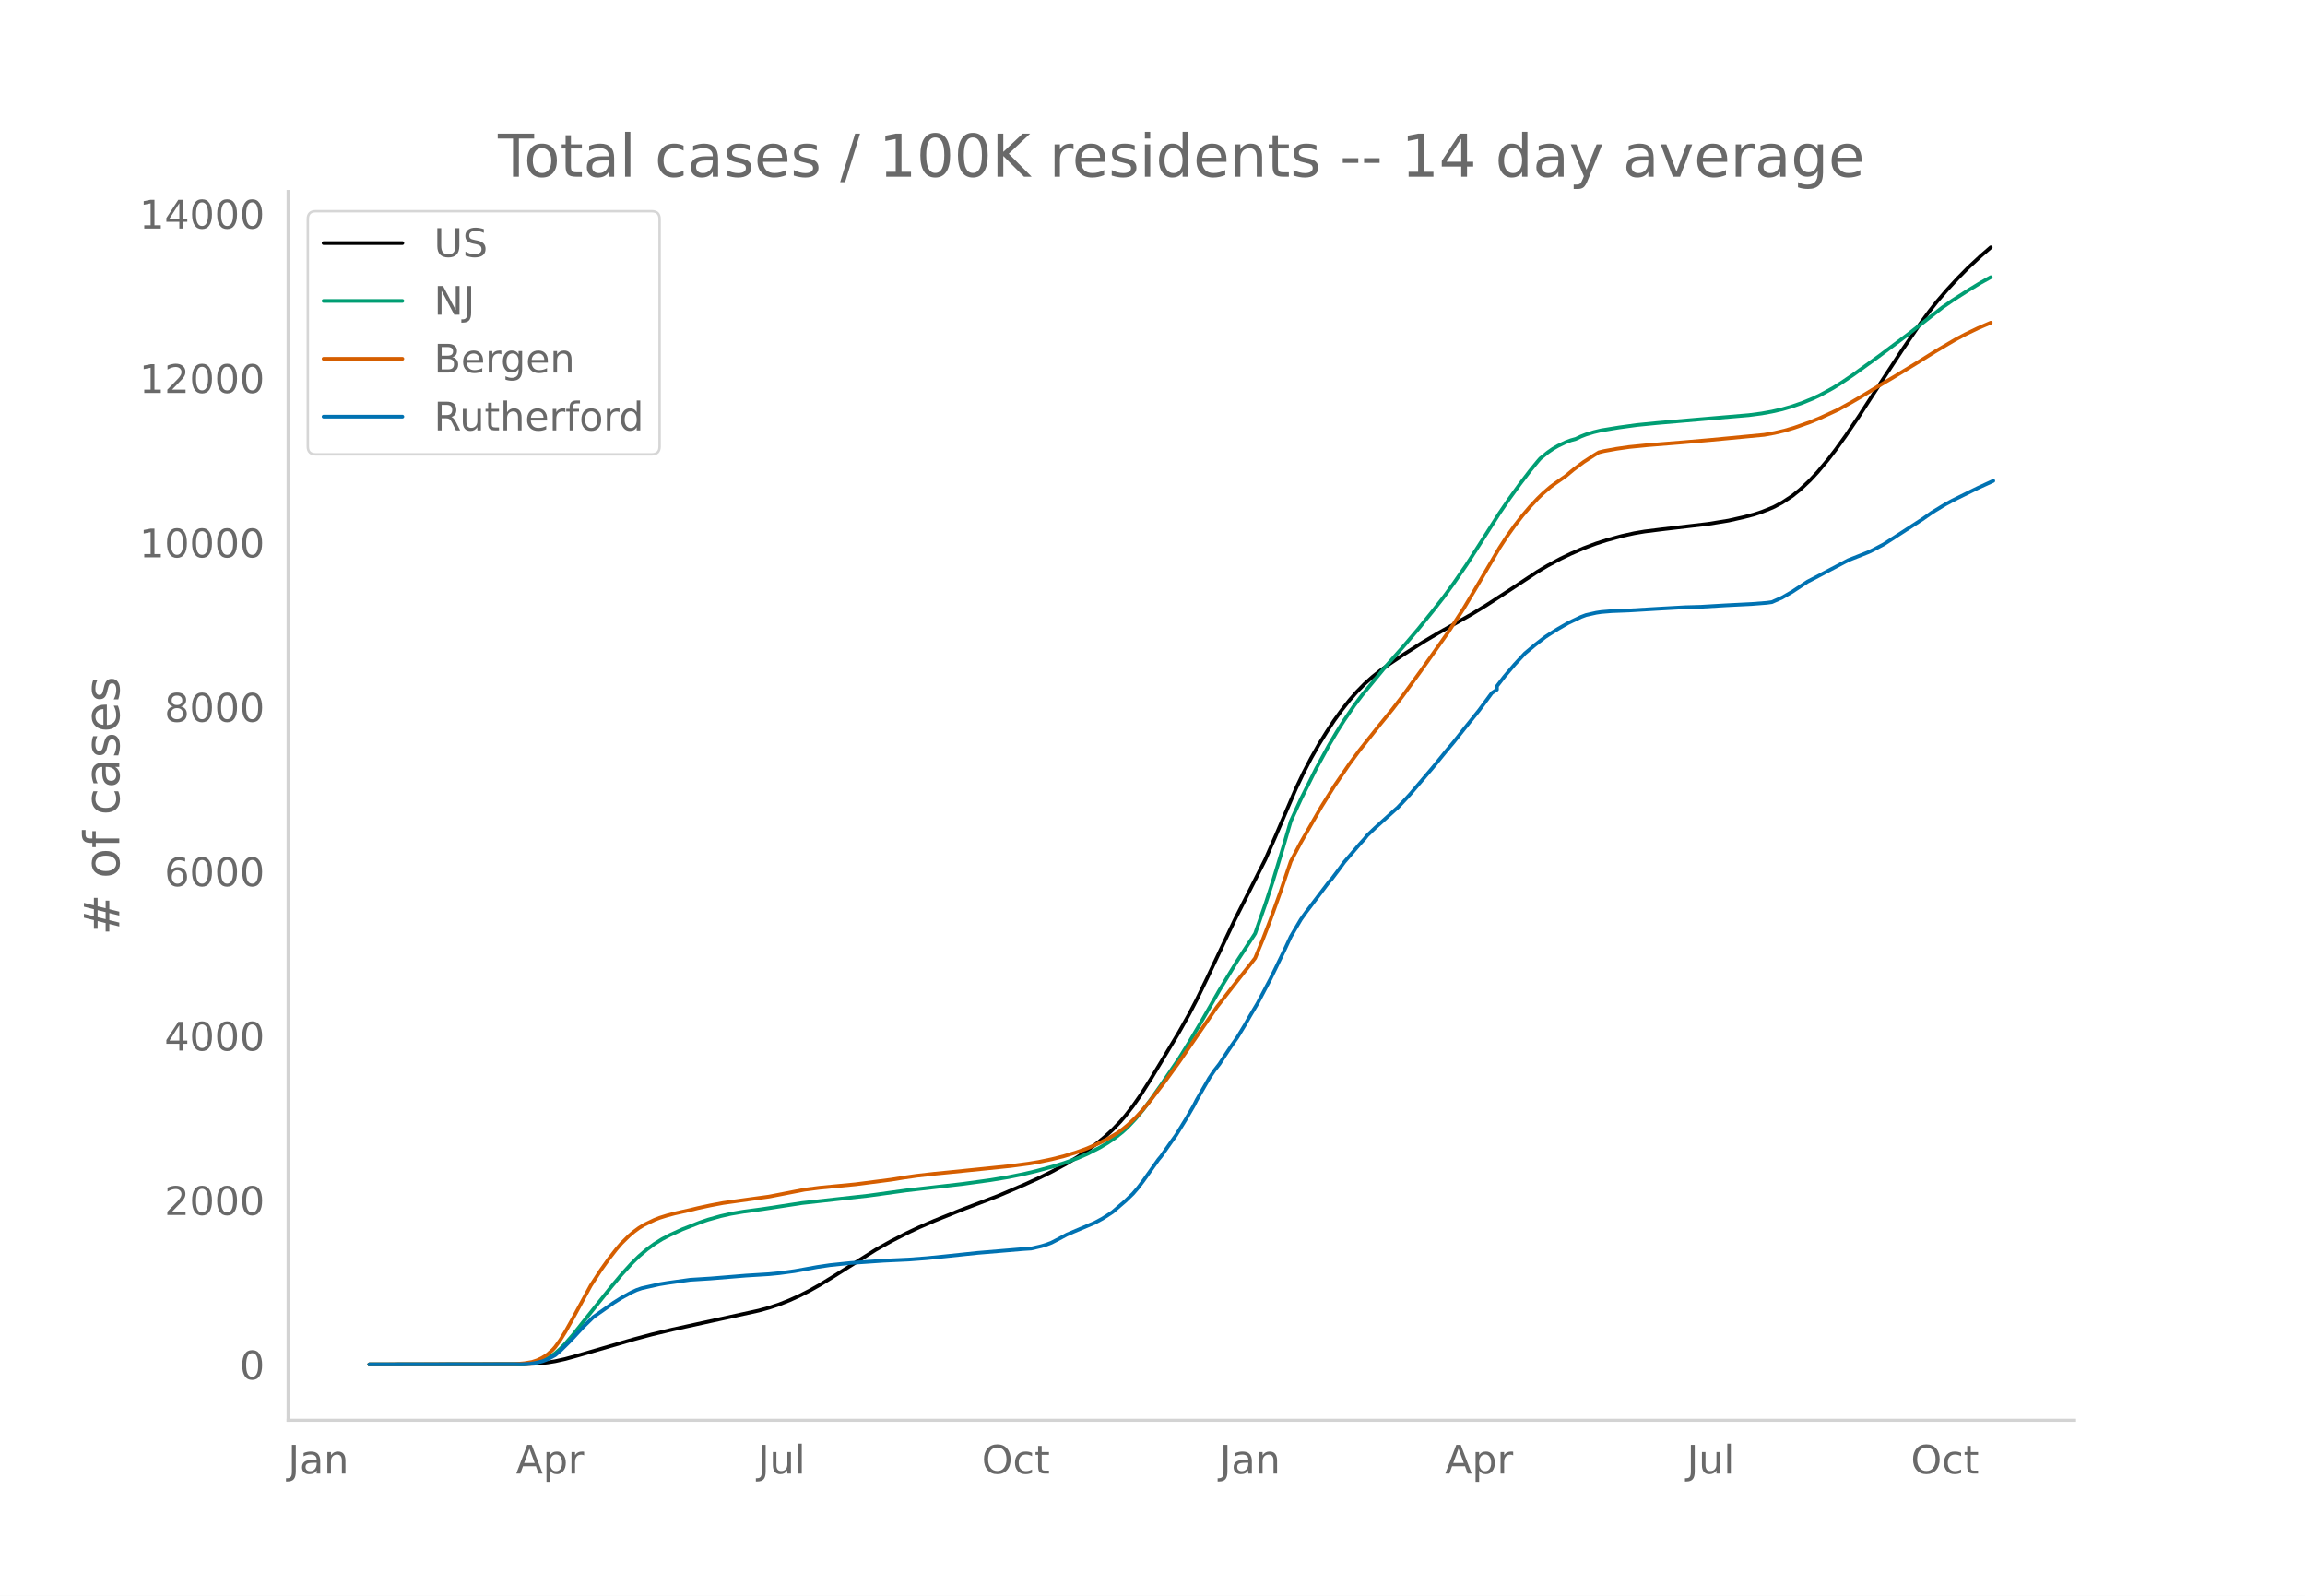
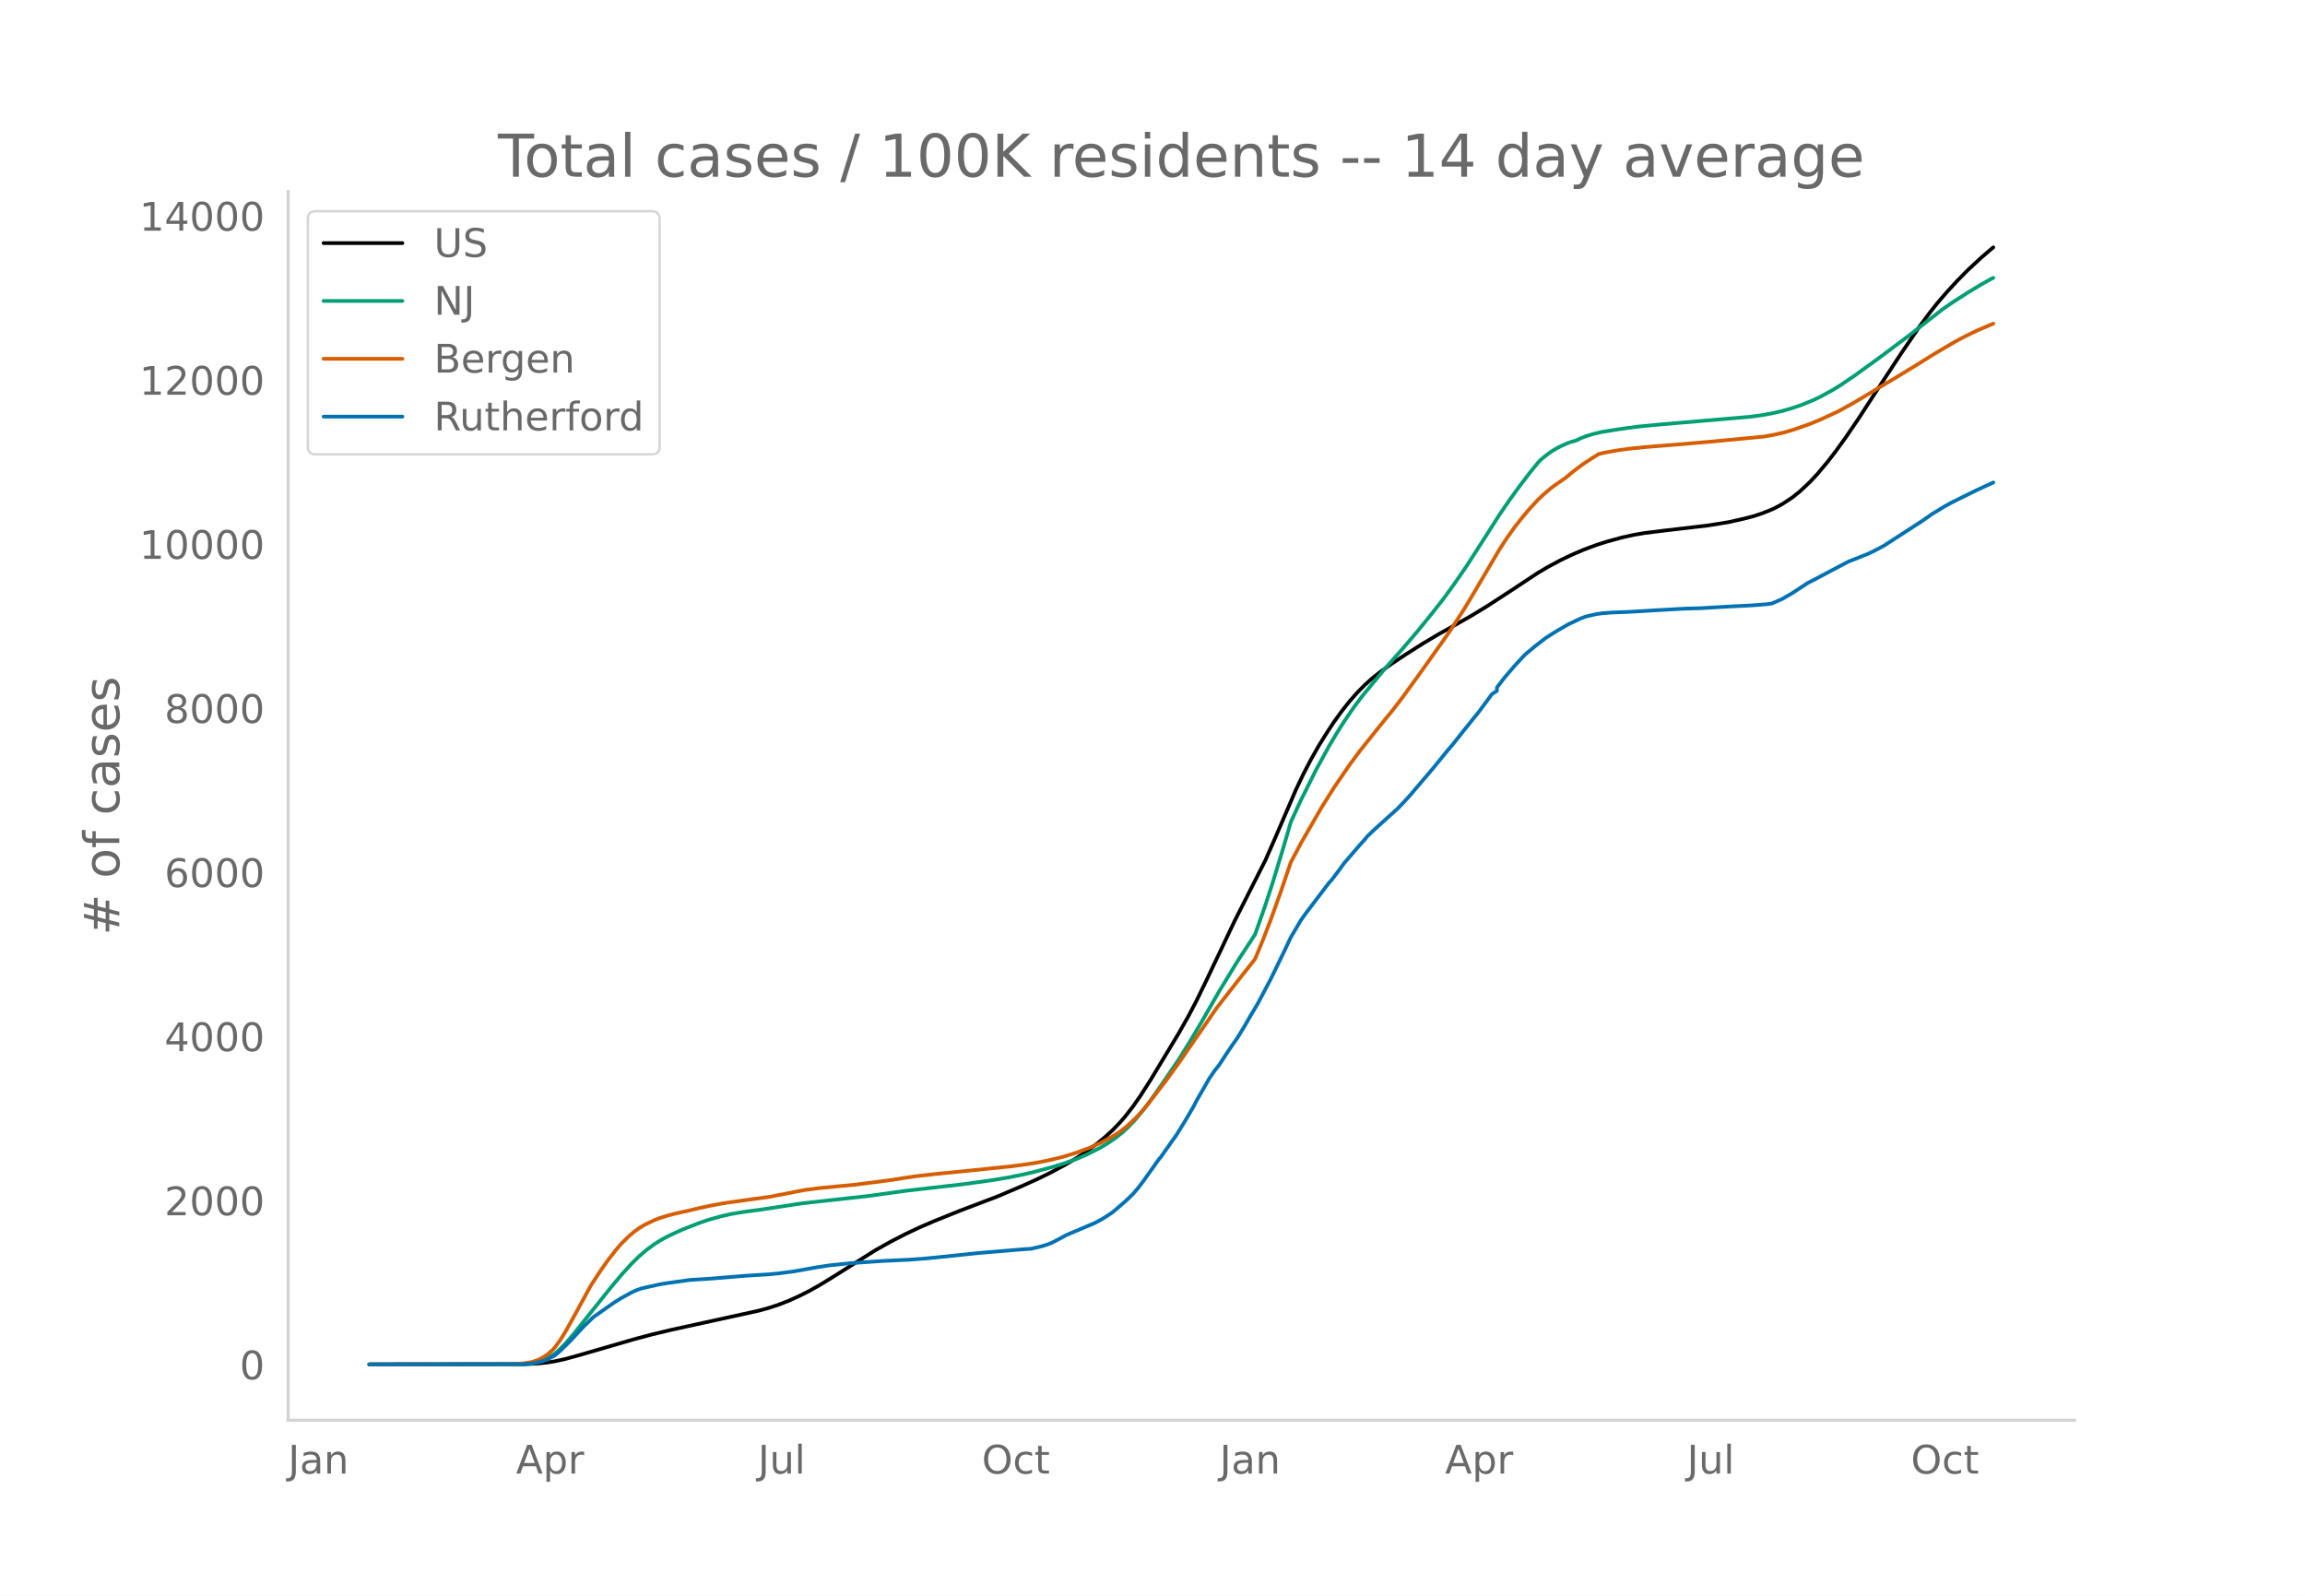
<svg xmlns="http://www.w3.org/2000/svg" xmlns:xlink="http://www.w3.org/1999/xlink" height="864" viewBox="0 0 936 648" width="1248">
  <defs>
    <style>*{stroke-linecap:butt;stroke-linejoin:round}</style>
  </defs>
  <g id="figure_1">
    <path d="M0 648h936V0H0z" style="fill:#fff" id="patch_1" />
    <g id="axes_1">
      <path d="M117 576.72h725.4V77.76H117z" style="fill:none" id="patch_2" />
-       <path clip-path="url(#pe24a92db11)" d="m149.973 554.04 63.051-.087 5.168-.253 4.135-.437 3.1-.508 4.135-.918 5.168-1.426 22.74-6.602 7.235-1.938 8.27-1.976 13.437-2.947 21.706-4.76 4.134-1.145 4.135-1.364 4.134-1.64 4.135-1.872 4.134-2.105 4.135-2.33 5.168-3.168 17.572-11.096 6.201-3.457 6.202-3.191 5.168-2.442 6.202-2.674 10.336-4.174 15.505-5.908 10.336-4.414 6.202-2.823 5.168-2.55 6.202-3.37 4.134-2.488 4.135-2.75 4.134-3.066 3.101-2.559 3.101-2.861 3.1-3.22 2.068-2.403 3.101-3.998 3.101-4.44 4.134-6.492 11.37-18.878 4.135-7.35 3.1-5.942 4.135-8.516 11.37-23.978 12.404-24.507 4.134-9.436 8.27-19.268 3.1-6.53 3.101-5.957 3.1-5.466 3.102-5.001 3.1-4.72 3.102-4.296 3.1-3.935 3.101-3.542 3.101-3.162 3.101-2.776 3.101-2.476 4.134-3.003 6.202-4.123 7.236-4.607 6.201-3.689 7.236-4.06 6.202-3.523 6.201-3.784 9.303-6.051 11.37-7.53 4.134-2.452 5.169-2.772 4.134-1.991 5.168-2.238 5.168-1.93 4.135-1.333 6.202-1.704 5.168-1.141 4.134-.7 7.236-.902 18.605-2.184 8.269-1.344 6.202-1.4 4.134-1.074 3.101-1.032 3.101-1.216 2.067-.9 3.101-1.667 4.135-2.707 3.1-2.494 4.135-3.882 3.101-3.339 4.134-4.951 3.101-4.035 4.135-5.737 5.168-7.597 5.168-7.97 5.168-7.93 7.236-11.018 7.235-10.604 4.135-5.603 3.1-3.932 4.135-4.796 4.134-4.476 4.135-4.204 5.168-4.805 4.135-3.582h0" style="fill:none;stroke:#000;stroke-linecap:round;stroke-width:1.5" id="line2d_1" />
-       <path clip-path="url(#pe24a92db11)" d="m149.973 554.04 60.984-.076 3.1-.163 3.102-.4 2.067-.531 2.067-.799 2.067-1.08 2.068-1.446 2.067-1.836 2.067-2.12 3.101-3.569 4.134-5.196 11.37-14.233 4.135-4.941 4.134-4.558 3.101-3.052 3.101-2.643 3.101-2.286 3.1-1.934 3.102-1.63 5.168-2.364 7.235-2.83 3.101-1.061 5.168-1.454 4.135-.943 5.168-.881 7.235-.97 3.101-.458 13.437-2.072 26.875-2.983 15.504-2.149 10.336-1.185 12.404-1.424 11.37-1.563 7.235-1.203 6.202-1.252 5.168-1.227 7.236-1.976 4.134-1.298 5.168-1.86 4.135-1.782 5.168-2.629 3.1-1.848 3.102-2.104 3.1-2.471 2.068-1.899 3.1-3.298 3.102-3.727 3.1-4.13 4.135-5.89 7.235-10.63 4.135-6.636 5.168-8.712 7.235-12.613 7.236-11.88 7.235-11.078 4.135-11.805 3.1-9.528 4.135-13.64 3.101-10.631 4.135-9.007 6.201-12.418 5.168-9.452 3.101-5.244 3.101-4.902 4.135-6.054 3.1-4.113 9.303-11.293 7.236-8.17 6.201-7.279 6.202-7.686 4.135-5.293 4.134-5.673 5.168-7.496 5.168-8.043 8.27-12.984 4.134-6.047 4.134-5.712 4.135-5.427 3.1-3.792 1.035-1.192 3.1-2.514 2.068-1.434 2.067-1.188 3.1-1.483 2.068-.775 2.067-.573 2.068-.987 2.067-.808 3.1-.941 3.102-.74 7.235-1.174 7.235-.992 8.27-.82 24.806-2.127 12.404-1.059 5.168-.68 4.135-.752 4.134-.936 4.135-1.19 4.134-1.443 4.135-1.69 3.1-1.465 5.169-2.836 3.1-1.922 5.169-3.495 10.336-7.48 12.404-9.303 13.437-10.537 4.134-2.868 6.202-3.979 5.168-3.153 4.135-2.303h0" style="fill:none;stroke:#009e73;stroke-linecap:round;stroke-width:1.5" id="line2d_2" />
-       <path clip-path="url(#pe24a92db11)" d="m149.973 554.04 58.917-.104 4.134-.37 3.1-.538 2.068-.686 2.067-1.009 2.068-1.342 2.067-1.832 1.034-1.157 2.067-2.846 2.067-3.347 3.101-5.528L239.898 522l4.135-6.35 3.1-4.336 3.102-3.982 2.067-2.41 3.1-3.064 2.068-1.744 2.067-1.519 2.068-1.254 4.134-1.994 2.067-.812 3.101-.975 3.101-.828 6.202-1.382 3.1-.761 5.169-1.123 5.168-.973 10.336-1.453 8.27-1.132 7.235-1.407 7.235-1.414 6.202-.792 7.235-.695 7.236-.694 14.47-1.87 5.169-.837 5.168-.744 7.235-.83 5.168-.507 15.505-1.574 10.336-1.069 7.235-.956 4.135-.689 5.168-1.073 5.168-1.3 5.168-1.609 4.135-1.517 4.134-1.795 4.135-2.055 4.134-2.478 2.068-1.497 2.067-1.703 3.1-2.913 2.068-2.214 3.1-3.654 7.236-9.455 5.168-7.138 15.505-22.549 10.336-13.263 3.101-3.889 2.067-2.672 3.101-7.527 3.101-8.031 4.134-11.492 4.135-12.197 4.135-7.803 8.269-14.38 5.168-8.267 6.201-9.078 4.135-5.608 8.269-10.4 5.168-6.334 4.135-5.392 7.235-9.987 11.37-16.043 6.202-9.56 4.134-6.896 10.336-17.598 3.101-4.748 3.101-4.329 3.101-3.988 3.101-3.646 3.1-3.327 2.068-2.008 3.101-2.68 2.067-1.525 4.135-2.879 3.1-2.587 4.135-3.106 4.135-2.68 2.067-1.268 2.067-.514 5.168-.932 5.168-.738 7.236-.722 14.47-1.167 11.37-.98 21.707-2.072 4.134-.75 4.135-.964 4.134-1.232 6.202-2.202 4.135-1.708 7.235-3.353 5.168-2.841 4.135-2.407 8.269-5.015 5.168-3.061 9.302-5.677 7.236-4.521 8.269-4.875 4.134-2.204 5.169-2.489 5.168-2.234h0" style="fill:none;stroke:#d55e00;stroke-linecap:round;stroke-width:1.5" id="line2d_3" />
-       <path clip-path="url(#pe24a92db11)" d="m149.973 554.04 62.017-.078 3.101-.156 2.068-.313 3.1-.73 2.068-.781 3.1-1.68 2.068-1.772 4.134-4.09 5.168-5.576 4.135-4.038 8.269-5.836 3.1-1.941 4.135-2.267 2.068-.95 2.067-.717 7.235-1.629 3.101-.508 9.303-1.302 8.269-.521 14.47-1.186 9.303-.573 4.135-.404 6.202-.834 9.302-1.667 5.168-.769 8.27-.86 13.437-.924 10.336-.482 7.235-.547 7.236-.73 13.437-1.42 18.605-1.563 3.101-.195 4.134-.964 2.068-.626 2.067-.794 3.1-1.603 3.102-1.68 11.37-4.82 3.1-1.667 2.068-1.316 2.067-1.38 5.168-4.443 3.101-2.983 2.067-2.41 2.068-2.723 6.201-8.74 1.034-1.238 4.134-5.875 2.068-2.892 4.134-6.709 3.101-5.367 1.034-2.058 5.168-8.988 2.067-3.036 2.067-2.657 3.101-4.768 2.068-3.061 2.067-2.944 3.1-5.094 2.068-3.634 3.1-5.198 5.169-9.796 4.134-8.493 2.068-4.299 2.067-4.429 4.135-7.008 2.067-2.892 9.302-12.271 1.034-1.108 3.1-4.103 2.068-2.84 6.202-7.23 2.067-2.266 1.034-1.316 3.1-2.97 8.27-7.478 1.033-.911 3.101-3.283 2.068-2.28 9.302-10.942 5.168-6.37 3.101-3.687 4.135-5.224 6.201-7.724 5.169-7.009 2.067-1.38v-1.394l3.1-4.013 4.135-4.859 4.135-4.442 4.134-3.465 4.135-3.204 2.067-1.355 3.1-1.928 4.135-2.384 5.169-2.449 2.067-.782 4.134-.925 2.068-.312 4.134-.339 7.235-.286 11.37-.678 11.37-.638 6.202-.17 10.336-.612 3.101-.156 7.236-.365 6.201-.482 2.068-.286 4.134-1.824 4.135-2.384 6.201-4.09 3.101-1.603 5.168-2.748 8.27-4.377 4.134-1.629 4.135-1.654 2.067-1.003 4.134-2.189 15.505-10.056 4.134-2.892 5.168-3.153 3.101-1.68 7.236-3.582 3.1-1.524 6.202-2.853h0" style="fill:none;stroke:#0072b2;stroke-linecap:round;stroke-width:1.5" id="line2d_4" />
+       <path clip-path="url(#pa0924ac78f)" d="m149.973 554.04 63.051-.087 5.168-.252 4.135-.437 3.1-.507 4.135-.916 5.168-1.423 22.74-6.59 7.235-1.935 8.27-1.971 13.437-2.942 21.706-4.752 4.134-1.143 4.135-1.361 4.134-1.638 4.135-1.868 4.134-2.1 4.135-2.327 5.168-3.162 17.572-11.074 6.201-3.452 6.202-3.185 5.168-2.437 6.202-2.67 10.336-4.165 15.505-5.897 10.336-4.406 6.202-2.819 5.168-2.544 6.202-3.363 4.134-2.485 4.135-2.745 4.134-3.06 3.101-2.554 3.101-2.856 3.1-3.214 2.068-2.399 3.101-3.99 3.101-4.432 4.134-6.48 11.37-18.843 4.135-7.336 3.1-5.931 4.135-8.5 11.37-23.934 12.404-24.462 4.134-9.419 8.27-19.232 3.1-6.517 3.101-5.947 3.1-5.455 3.102-4.993 3.1-4.711 3.102-4.288 3.1-3.928 3.101-3.536 3.101-3.155 3.101-2.772 3.101-2.47 4.134-2.998 6.202-4.115 7.236-4.6 6.201-3.68 7.236-4.054 6.202-3.517 6.201-3.777 9.303-6.04 11.37-7.515 4.134-2.448 5.169-2.766 4.134-1.988 5.168-2.234 5.168-1.926 4.135-1.33 6.202-1.701 5.168-1.14 4.134-.697 7.236-.902 18.605-2.18 8.269-1.341 6.202-1.398 4.134-1.07 3.101-1.031 3.101-1.214 2.067-.899 3.101-1.664 4.135-2.701 3.1-2.49 4.135-3.874 3.101-3.333 4.134-4.942 3.101-4.028 4.135-5.726 5.168-7.583 5.168-7.955 5.168-7.916 7.236-10.998 7.235-10.584 4.135-5.593 3.1-3.924 4.135-4.787 4.134-4.468 4.135-4.197 5.168-4.795 4.135-3.576 1.033-.838h0" style="fill:none;stroke:#000;stroke-linecap:round;stroke-width:1.5" id="line2d_1" />
+       <path clip-path="url(#pa0924ac78f)" d="m149.973 554.04 62.017-.111 3.101-.225 2.068-.301 2.067-.531 2.067-.797 2.067-1.079 2.068-1.443 2.067-1.832 2.067-2.116 3.101-3.563 4.134-5.186 11.37-14.207 4.135-4.932 4.134-4.55 3.101-3.046 3.101-2.638 3.101-2.281 3.1-1.931 3.102-1.627 5.168-2.36 7.235-2.825 3.101-1.059 5.168-1.45 4.135-.942 5.168-.88 7.235-.968 3.101-.457 13.437-2.068 26.875-2.978 15.504-2.144 10.336-1.183 12.404-1.421 11.37-1.56 7.235-1.202 6.202-1.25 5.168-1.223 7.236-1.974 4.134-1.294 5.168-1.858 4.135-1.778 5.168-2.624 3.1-1.845 3.102-2.1 3.1-2.467 2.068-1.895 3.1-3.292 3.102-3.72 3.1-4.122 4.135-5.88 7.235-10.609 4.135-6.625 5.168-8.695 7.235-12.59 7.236-11.857 7.235-11.058 4.135-11.784 3.1-9.51 4.135-13.615 3.101-10.612 4.135-8.99 6.201-12.395 5.168-9.434 3.101-5.235 3.101-4.892 4.135-6.043 3.1-4.106 9.303-11.271 7.236-8.157 6.201-7.264 6.202-7.672 4.135-5.284 4.134-5.662 5.168-7.482 5.168-8.029 8.27-12.959 4.134-6.036 4.134-5.701 4.135-5.417 3.1-3.786 1.035-1.19 3.1-2.509 2.068-1.43 2.067-1.187 3.1-1.48 2.068-.773 2.067-.572 2.068-.985 2.067-.808 3.1-.939 3.102-.738 7.235-1.172 7.235-.99 8.27-.819 24.806-2.123 12.404-1.057 5.168-.678 4.135-.75 4.134-.935 4.135-1.188 4.134-1.44 4.135-1.688 3.1-1.461 5.169-2.831 3.1-1.918 5.169-3.49 10.336-7.465 12.404-9.287 13.437-10.517 4.134-2.863 6.202-3.971 5.168-3.147 4.135-2.299 1.033-.536h0" style="fill:none;stroke:#009e73;stroke-linecap:round;stroke-width:1.5" id="line2d_2" />
+       <path clip-path="url(#pa0924ac78f)" d="m149.973 554.04 58.917-.104 4.134-.369 3.1-.537 2.068-.685 2.067-1.007 2.068-1.34 2.067-1.828 1.034-1.155 2.067-2.84 2.067-3.341 3.101-5.518 7.235-13.257 4.135-6.338 3.1-4.328 3.102-3.975 2.067-2.406 3.1-3.058 2.068-1.74 2.067-1.516 2.068-1.253 4.134-1.99 2.067-.81 3.101-.973 3.101-.827 6.202-1.379 3.1-.76 5.169-1.12 5.168-.972 10.336-1.45 8.27-1.13 7.235-1.404 7.235-1.412 6.202-.79 7.235-.694 7.236-.693 14.47-1.867 5.169-.834 5.168-.743 7.235-.828 5.168-.507 15.505-1.571 10.336-1.067 7.235-.954 4.135-.688 5.168-1.071 5.168-1.297 5.168-1.606 5.168-1.94 4.135-1.854 4.134-2.153 3.101-1.884 2.068-1.494 2.067-1.7 3.1-2.908 2.068-2.21 3.1-3.647 7.236-9.437 5.168-7.126 15.505-22.506 10.336-13.24 3.101-3.88 2.067-2.668 3.101-7.513 3.101-8.017 4.134-11.47 4.135-12.175 4.135-7.788 8.269-14.354 5.168-8.251 6.201-9.062 4.135-5.598 8.269-10.38 5.168-6.322 4.135-5.382 7.235-9.97 11.37-16.012 6.202-9.543 4.134-6.882 10.336-17.567 3.101-4.739 3.101-4.32 3.101-3.981 3.101-3.64 3.1-3.32 2.068-2.004 3.101-2.675 2.067-1.523 4.135-2.873 3.1-2.583 4.135-3.1 4.135-2.675 2.067-1.266 2.067-.513 5.168-.93 5.168-.736 7.236-.72 14.47-1.166 11.37-.977 21.707-2.07 4.134-.749 4.135-.96 4.134-1.231 6.202-2.198 4.135-1.705 7.235-3.347 5.168-2.835 4.135-2.403 8.269-5.006 5.168-3.055 9.302-5.667 7.236-4.512 8.269-4.866 4.134-2.2 5.169-2.484 6.201-2.632h0" style="fill:none;stroke:#d55e00;stroke-linecap:round;stroke-width:1.5" id="line2d_3" />
+       <path clip-path="url(#pa0924ac78f)" d="m149.973 554.04 62.017-.078 3.101-.156 2.068-.312 3.1-.728 2.068-.78 3.1-1.678 2.068-1.768 4.134-4.083 5.168-5.565 4.135-4.03 8.269-5.826 3.1-1.937 4.135-2.263 2.068-.95 2.067-.714 7.235-1.626 3.101-.507 9.303-1.3 8.269-.52 14.47-1.183 9.303-.572 4.135-.403 6.202-.833 9.302-1.664 5.168-.767 8.27-.858 13.437-.923 10.336-.482 7.235-.546 7.236-.728 13.437-1.417 18.605-1.56 3.101-.195 4.134-.963 2.068-.624 2.067-.793 3.1-1.6 3.102-1.677 11.37-4.81 3.1-1.665 2.068-1.313 2.067-1.378 5.168-4.434 3.101-2.978 2.067-2.405 2.068-2.718 6.201-8.725 1.034-1.235 4.134-5.864 2.068-2.887 4.134-6.696 3.101-5.357 1.034-2.055 5.168-8.971 2.067-3.03 2.067-2.653 3.101-4.759 2.068-3.055 2.067-2.939 3.1-5.084 2.068-3.628 3.1-5.188 5.169-9.778 4.134-8.477 2.068-4.291 2.067-4.421 4.135-6.995 2.067-2.887 9.302-12.248 1.034-1.106 3.1-4.096 2.068-2.834 6.202-7.217 2.067-2.262 1.034-1.313 3.1-2.965 8.27-7.463 1.033-.91 3.101-3.277 2.068-2.276 9.302-10.922 5.168-6.358 3.101-3.68 4.135-5.214 6.201-7.71 5.169-6.996 2.067-1.378v-1.391l3.1-4.005 4.135-4.85 4.135-4.434 4.134-3.459 4.135-3.199 2.067-1.352 3.1-1.924 4.135-2.38 5.169-2.444 2.067-.78 4.134-.923 2.068-.313 4.134-.338 7.235-.286 11.37-.676 11.37-.637 6.202-.169 10.336-.611 3.101-.156 7.236-.364 6.201-.481 2.068-.286 4.134-1.82 4.135-2.38 6.201-4.083 3.101-1.6 5.168-2.743 8.27-4.369 4.134-1.625 4.135-1.651 2.067-1.002 4.134-2.184 15.505-10.038 4.134-2.887 5.168-3.146 3.101-1.678 7.236-3.575 3.1-1.522 6.202-2.847h0" style="fill:none;stroke:#0072b2;stroke-linecap:round;stroke-width:1.5" id="line2d_4" />
      <path d="M117 576.72V77.76" style="fill:none;stroke:#d3d3d3;stroke-linecap:square;stroke-linejoin:miter;stroke-width:1.25" id="patch_3" />
      <path d="M117 576.72h725.4" style="fill:none;stroke:#d3d3d3;stroke-linecap:square;stroke-linejoin:miter;stroke-width:1.25" id="patch_4" />
      <g id="matplotlib.axis_1">
        <g id="xtick_1">
          <g style="fill:#696969" transform="matrix(.16 0 0 -.16 116.968 598.378)" id="text_1">
            <defs>
              <path d="M9.813 72.906h9.859V5.078q0-13.187-5-19.14-5-5.954-16.094-5.954h-3.75v8.297h3.078q6.531 0 9.219 3.672Q9.813-4.39 9.813 5.078z" id="DejaVuSans-74" />
              <path d="M34.281 27.484q-10.89 0-15.093-2.484-4.204-2.484-4.204-8.5 0-4.781 3.157-7.594 3.156-2.797 8.562-2.797 7.485 0 12 5.297 4.516 5.297 4.516 14.078v2zm17.922 3.72V0H43.22v8.297Q40.14 3.328 35.547.953q-4.594-2.375-11.234-2.375-8.391 0-13.36 4.719Q6 8.016 6 15.922q0 9.219 6.172 13.906 6.187 4.688 18.437 4.688h12.61v.89q0 6.203-4.078 9.594-4.078 3.39-11.453 3.39-4.688 0-9.141-1.124-4.438-1.125-8.531-3.375v8.312q4.921 1.906 9.562 2.844 4.64.953 9.031.953 11.875 0 17.735-6.156 5.86-6.14 5.86-18.64z" id="DejaVuSans-97" />
              <path d="M54.89 33.016V0h-8.984v32.719q0 7.765-3.031 11.61-3.031 3.858-9.078 3.858-7.281 0-11.484-4.64-4.204-4.625-4.204-12.64V0H9.08v54.688h9.03v-8.5q3.235 4.937 7.594 7.374Q30.078 56 35.797 56q9.422 0 14.25-5.828 4.844-5.828 4.844-17.156z" id="DejaVuSans-110" />
            </defs>
            <use xlink:href="#DejaVuSans-74" />
            <use x="29.492" xlink:href="#DejaVuSans-97" />
            <use x="90.771" xlink:href="#DejaVuSans-110" />
          </g>
        </g>
        <g id="xtick_2">
          <g style="fill:#696969" transform="matrix(.16 0 0 -.16 209.52 598.378)" id="text_2">
            <defs>
              <path d="M34.188 63.188 20.797 26.906h26.812zm-5.579 9.718h11.188L67.578 0h-10.25l-6.64 18.703h-32.86L11.188 0H.78z" id="DejaVuSans-65" />
              <path d="M18.11 8.203v-29H9.077v75.484h9.031v-8.296q2.844 4.875 7.157 7.234Q29.594 56 35.594 56q9.968 0 16.187-7.906 6.235-7.907 6.235-20.797T51.78 6.484q-6.218-7.906-16.187-7.906-6 0-10.328 2.375-4.313 2.375-7.157 7.25zm30.578 19.094q0 9.906-4.079 15.547-4.078 5.64-11.203 5.64-7.14 0-11.218-5.64-4.079-5.64-4.079-15.547 0-9.906 4.078-15.547 4.079-5.64 11.22-5.64 7.124 0 11.202 5.64t4.078 15.547z" id="DejaVuSans-112" />
              <path d="M41.11 46.297q-1.516.875-3.297 1.281Q36.03 48 33.89 48q-7.625 0-11.703-4.953-4.079-4.953-4.079-14.234V0H9.08v54.688h9.03v-8.5q2.844 4.984 7.375 7.39Q30.031 56 36.531 56q.922 0 2.047-.125 1.125-.11 2.484-.36z" id="DejaVuSans-114" />
            </defs>
            <use xlink:href="#DejaVuSans-65" />
            <use x="68.408" xlink:href="#DejaVuSans-112" />
            <use x="131.885" xlink:href="#DejaVuSans-114" />
          </g>
        </g>
        <g id="xtick_3">
          <g style="fill:#696969" transform="matrix(.16 0 0 -.16 307.768 598.378)" id="text_3">
            <defs>
              <path d="M8.5 21.578v33.11h8.984V21.922q0-7.766 3.016-11.656 3.031-3.875 9.094-3.875 7.265 0 11.484 4.64 4.234 4.64 4.234 12.656v31h8.985V0h-8.984v8.406Q42.047 3.422 37.718 1q-4.313-2.422-10.032-2.422-9.421 0-14.312 5.86Q8.5 10.296 8.5 21.578zM31.11 56z" id="DejaVuSans-117" />
              <path d="M9.422 75.984h8.984V0H9.422z" id="DejaVuSans-108" />
            </defs>
            <use xlink:href="#DejaVuSans-74" />
            <use x="29.492" xlink:href="#DejaVuSans-117" />
            <use x="92.871" xlink:href="#DejaVuSans-108" />
          </g>
        </g>
        <g id="xtick_4">
          <g style="fill:#696969" transform="matrix(.16 0 0 -.16 398.682 598.378)" id="text_4">
            <defs>
              <path d="M39.406 66.219q-10.75 0-17.078-8.016-6.312-8-6.312-21.828 0-13.766 6.312-21.781 6.328-8 17.078-8 10.735 0 17.016 8 6.281 8.015 6.281 21.781 0 13.828-6.281 21.828-6.281 8.016-17.016 8.016zm0 8q15.328 0 24.5-10.281 9.188-10.282 9.188-27.563 0-17.234-9.188-27.516-9.172-10.28-24.5-10.28-15.375 0-24.593 10.25-9.204 10.265-9.204 27.546t9.204 27.563q9.218 10.28 24.593 10.28z" id="DejaVuSans-79" />
              <path d="M48.781 52.594v-8.407q-3.812 2.11-7.64 3.157-3.828 1.047-7.735 1.047-8.75 0-13.593-5.547-4.829-5.532-4.829-15.547 0-10.016 4.829-15.563 4.843-5.53 13.593-5.53 3.907 0 7.735 1.046 3.828 1.047 7.64 3.156V2.094Q45.016.344 40.984-.531q-4.015-.89-8.562-.89-12.36 0-19.64 7.765-7.266 7.765-7.266 20.953 0 13.375 7.343 21.031Q20.22 56 33.016 56q4.14 0 8.093-.86 3.953-.843 7.672-2.546z" id="DejaVuSans-99" />
              <path d="M18.313 70.219V54.688h18.5v-6.985h-18.5V18.016q0-6.688 1.828-8.594 1.828-1.906 7.453-1.906h9.218V0h-9.218q-10.407 0-14.36 3.875-3.953 3.89-3.953 14.14v29.688H2.687v6.984h6.594V70.22z" id="DejaVuSans-116" />
            </defs>
            <use xlink:href="#DejaVuSans-79" />
            <use x="78.711" xlink:href="#DejaVuSans-99" />
            <use x="133.691" xlink:href="#DejaVuSans-116" />
          </g>
        </g>
        <g id="xtick_5">
          <g style="fill:#696969" transform="matrix(.16 0 0 -.16 495.275 598.378)" id="text_5">
            <use xlink:href="#DejaVuSans-74" />
            <use x="29.492" xlink:href="#DejaVuSans-97" />
            <use x="90.771" xlink:href="#DejaVuSans-110" />
          </g>
        </g>
        <g id="xtick_6">
          <g style="fill:#696969" transform="matrix(.16 0 0 -.16 586.794 598.378)" id="text_6">
            <use xlink:href="#DejaVuSans-65" />
            <use x="68.408" xlink:href="#DejaVuSans-112" />
            <use x="131.885" xlink:href="#DejaVuSans-114" />
          </g>
        </g>
        <g id="xtick_7">
          <g style="fill:#696969" transform="matrix(.16 0 0 -.16 685.042 598.378)" id="text_7">
            <use xlink:href="#DejaVuSans-74" />
            <use x="29.492" xlink:href="#DejaVuSans-117" />
            <use x="92.871" xlink:href="#DejaVuSans-108" />
          </g>
        </g>
        <g id="xtick_8">
          <g style="fill:#696969" transform="matrix(.16 0 0 -.16 775.956 598.378)" id="text_8">
            <use xlink:href="#DejaVuSans-79" />
            <use x="78.711" xlink:href="#DejaVuSans-99" />
            <use x="133.691" xlink:href="#DejaVuSans-116" />
          </g>
        </g>
      </g>
      <g id="matplotlib.axis_2">
        <g id="ytick_1">
          <g style="fill:#696969" transform="matrix(.16 0 0 -.16 97.32 560.119)" id="text_9">
            <defs>
              <path d="M31.781 66.406q-7.61 0-11.453-7.5Q16.5 51.422 16.5 36.375q0-14.984 3.828-22.484 3.844-7.5 11.453-7.5 7.672 0 11.5 7.5 3.844 7.5 3.844 22.484 0 15.047-3.844 22.531-3.828 7.5-11.5 7.5zm0 7.813q12.266 0 18.735-9.703 6.468-9.688 6.468-28.141 0-18.406-6.468-28.11-6.47-9.687-18.735-9.687-12.25 0-18.718 9.688-6.47 9.703-6.47 28.109 0 18.453 6.47 28.14Q19.53 74.22 31.78 74.22z" id="DejaVuSans-48" />
            </defs>
            <use xlink:href="#DejaVuSans-48" />
          </g>
        </g>
        <g id="ytick_2">
-           <g style="fill:#696969" transform="matrix(.16 0 0 -.16 66.78 493.359)" id="text_10">
+           <g style="fill:#696969" transform="matrix(.16 0 0 -.16 66.78 493.482)" id="text_10">
            <defs>
              <path d="M19.188 8.297h34.421V0H7.33v8.297q5.609 5.812 15.296 15.594 9.703 9.797 12.188 12.64 4.734 5.313 6.609 9 1.89 3.688 1.89 7.25 0 5.813-4.078 9.469-4.078 3.672-10.625 3.672-4.64 0-9.797-1.61-5.14-1.609-11-4.89v9.969Q13.767 71.78 18.938 73q5.188 1.219 9.485 1.219 11.328 0 18.062-5.672 6.735-5.656 6.735-15.125 0-4.5-1.688-8.531-1.672-4.016-6.125-9.485-1.218-1.422-7.765-8.187-6.532-6.766-18.453-18.922z" id="DejaVuSans-50" />
            </defs>
            <use xlink:href="#DejaVuSans-50" />
            <use x="63.623" xlink:href="#DejaVuSans-48" />
            <use x="127.246" xlink:href="#DejaVuSans-48" />
            <use x="190.869" xlink:href="#DejaVuSans-48" />
          </g>
        </g>
        <g id="ytick_3">
-           <g style="fill:#696969" transform="matrix(.16 0 0 -.16 66.78 426.6)" id="text_11">
+           <g style="fill:#696969" transform="matrix(.16 0 0 -.16 66.78 426.846)" id="text_11">
            <defs>
              <path d="M37.797 64.313 12.89 25.39h24.906zm-2.594 8.593H47.61V25.391h10.407v-8.203H47.609V0h-9.812v17.188H4.89v9.515z" id="DejaVuSans-52" />
            </defs>
            <use xlink:href="#DejaVuSans-52" />
            <use x="63.623" xlink:href="#DejaVuSans-48" />
            <use x="127.246" xlink:href="#DejaVuSans-48" />
            <use x="190.869" xlink:href="#DejaVuSans-48" />
          </g>
        </g>
        <g id="ytick_4">
-           <g style="fill:#696969" transform="matrix(.16 0 0 -.16 66.78 359.84)" id="text_12">
+           <g style="fill:#696969" transform="matrix(.16 0 0 -.16 66.78 360.21)" id="text_12">
            <defs>
              <path d="M33.016 40.375q-6.641 0-10.532-4.547-3.875-4.531-3.875-12.437 0-7.86 3.875-12.438 3.891-4.562 10.532-4.562 6.64 0 10.515 4.562 3.875 4.578 3.875 12.438 0 7.906-3.875 12.437-3.875 4.547-10.515 4.547zm19.578 30.922v-8.984q-3.719 1.75-7.5 2.671-3.782.938-7.5.938-9.766 0-14.922-6.594-5.14-6.594-5.875-19.922 2.875 4.25 7.219 6.516 4.359 2.266 9.578 2.266 10.984 0 17.36-6.672 6.374-6.657 6.374-18.125 0-11.235-6.64-18.032-6.641-6.78-17.672-6.78-12.657 0-19.344 9.687-6.688 9.703-6.688 28.109 0 17.281 8.204 27.563 8.203 10.28 22.015 10.28 3.719 0 7.5-.734t7.89-2.187z" id="DejaVuSans-54" />
            </defs>
            <use xlink:href="#DejaVuSans-54" />
            <use x="63.623" xlink:href="#DejaVuSans-48" />
            <use x="127.246" xlink:href="#DejaVuSans-48" />
            <use x="190.869" xlink:href="#DejaVuSans-48" />
          </g>
        </g>
        <g id="ytick_5">
-           <g style="fill:#696969" transform="matrix(.16 0 0 -.16 66.78 293.08)" id="text_13">
+           <g style="fill:#696969" transform="matrix(.16 0 0 -.16 66.78 293.573)" id="text_13">
            <defs>
              <path d="M31.781 34.625q-7.031 0-11.062-3.766-4.016-3.765-4.016-10.343 0-6.594 4.016-10.36Q24.75 6.391 31.78 6.391q7.032 0 11.078 3.78 4.063 3.798 4.063 10.345 0 6.578-4.031 10.343-4.016 3.766-11.11 3.766zm-9.86 4.188q-6.343 1.562-9.89 5.906Q8.5 49.079 8.5 55.329q0 8.733 6.219 13.812 6.234 5.078 17.062 5.078 10.89 0 17.094-5.078 6.203-5.079 6.203-13.813 0-6.25-3.547-10.61-3.531-4.343-9.828-5.906 7.125-1.656 11.094-6.5 3.984-4.828 3.984-11.796 0-10.61-6.468-16.282-6.47-5.656-18.532-5.656-12.047 0-18.531 5.656-6.469 5.672-6.469 16.282 0 6.968 4 11.797 4.016 4.843 11.14 6.5zM18.314 54.39q0-5.657 3.53-8.828 3.548-3.172 9.938-3.172 6.36 0 9.938 3.172 3.593 3.171 3.593 8.828 0 5.672-3.593 8.843-3.578 3.172-9.938 3.172-6.39 0-9.937-3.172-3.532-3.172-3.532-8.843z" id="DejaVuSans-56" />
            </defs>
            <use xlink:href="#DejaVuSans-56" />
            <use x="63.623" xlink:href="#DejaVuSans-48" />
            <use x="127.246" xlink:href="#DejaVuSans-48" />
            <use x="190.869" xlink:href="#DejaVuSans-48" />
          </g>
        </g>
        <g id="ytick_6">
-           <g style="fill:#696969" transform="matrix(.16 0 0 -.16 56.6 226.32)" id="text_14">
+           <g style="fill:#696969" transform="matrix(.16 0 0 -.16 56.6 226.937)" id="text_14">
            <defs>
              <path d="M12.406 8.297h16.11v55.625l-17.532-3.516v8.985l17.438 3.515h9.86V8.296H54.39V0H12.406z" id="DejaVuSans-49" />
            </defs>
            <use xlink:href="#DejaVuSans-49" />
            <use x="63.623" xlink:href="#DejaVuSans-48" />
            <use x="127.246" xlink:href="#DejaVuSans-48" />
            <use x="190.869" xlink:href="#DejaVuSans-48" />
            <use x="254.492" xlink:href="#DejaVuSans-48" />
          </g>
        </g>
        <g id="ytick_7">
-           <g style="fill:#696969" transform="matrix(.16 0 0 -.16 56.6 159.56)" id="text_15">
+           <g style="fill:#696969" transform="matrix(.16 0 0 -.16 56.6 160.3)" id="text_15">
            <use xlink:href="#DejaVuSans-49" />
            <use x="63.623" xlink:href="#DejaVuSans-50" />
            <use x="127.246" xlink:href="#DejaVuSans-48" />
            <use x="190.869" xlink:href="#DejaVuSans-48" />
            <use x="254.492" xlink:href="#DejaVuSans-48" />
          </g>
        </g>
        <g id="ytick_8">
-           <g style="fill:#696969" transform="matrix(.16 0 0 -.16 56.6 92.8)" id="text_16">
+           <g style="fill:#696969" transform="matrix(.16 0 0 -.16 56.6 93.664)" id="text_16">
            <use xlink:href="#DejaVuSans-49" />
            <use x="63.623" xlink:href="#DejaVuSans-52" />
            <use x="127.246" xlink:href="#DejaVuSans-48" />
            <use x="190.869" xlink:href="#DejaVuSans-48" />
            <use x="254.492" xlink:href="#DejaVuSans-48" />
          </g>
        </g>
        <g style="fill:#696969" transform="matrix(0 -.2 -.2 0 48.44 379.813)" id="text_17">
          <defs>
            <path d="M51.125 44H36.922l-4.11-16.313h14.313zm-7.328 27.781-5.078-20.265h14.265L58.11 71.78h7.813L60.89 51.516h15.234V44h-17.14l-4-16.313h15.53V20.22H53.079L48 0h-7.813l5.032 20.219H30.906L25.875 0h-7.86l5.079 20.219H7.719v7.468h17.187L29 44H13.281v7.516h17.625l4.985 20.265z" id="DejaVuSans-35" />
            <path d="M30.61 48.39q-7.22 0-11.422-5.64-4.204-5.64-4.204-15.453 0-9.813 4.172-15.453 4.188-5.64 11.453-5.64 7.188 0 11.375 5.655 4.203 5.672 4.203 15.438 0 9.719-4.203 15.406-4.187 5.688-11.375 5.688zm0 7.61q11.718 0 18.406-7.625 6.703-7.61 6.703-21.078 0-13.422-6.703-21.078-6.688-7.64-18.407-7.64-11.765 0-18.437 7.64-6.656 7.656-6.656 21.078 0 13.469 6.656 21.078Q18.844 56 30.609 56z" id="DejaVuSans-111" />
            <path d="M37.11 75.984V68.5h-8.594q-4.828 0-6.72-1.953-1.874-1.953-1.874-7.031v-4.828h14.797v-6.985H19.922V0H10.89v47.703H2.297v6.984h8.594V58.5q0 9.125 4.25 13.297 4.25 4.187 13.468 4.187z" id="DejaVuSans-102" />
            <path d="M44.281 53.078v-8.5q-3.797 1.953-7.906 2.922-4.094.984-8.5.984-6.688 0-10.031-2.047-3.344-2.046-3.344-6.156 0-3.125 2.39-4.906 2.391-1.781 9.626-3.39l3.078-.688q9.562-2.047 13.593-5.781 4.032-3.735 4.032-10.422 0-7.625-6.032-12.078-6.03-4.438-16.578-4.438-4.39 0-9.156.86Q10.688.296 5.422 2v9.281q4.984-2.594 9.812-3.89 4.829-1.282 9.579-1.282 6.343 0 9.75 2.172 3.421 2.172 3.421 6.125 0 3.656-2.468 5.61-2.453 1.953-10.813 3.765l-3.125.735q-8.344 1.75-12.062 5.39-3.704 3.64-3.704 9.985 0 7.718 5.47 11.906Q16.75 56 26.811 56q4.97 0 9.36-.734 4.406-.72 8.11-2.188z" id="DejaVuSans-115" />
            <path d="M56.203 29.594v-4.39H14.891q.593-9.282 5.593-14.142 5-4.859 13.938-4.859 5.172 0 10.031 1.266 4.86 1.265 9.656 3.812v-8.5Q49.266.734 44.187-.344 39.11-1.422 33.892-1.422q-13.094 0-20.735 7.61-7.64 7.625-7.64 20.625 0 13.421 7.25 21.296Q20.016 56 32.328 56q11.031 0 17.453-7.11 6.422-7.093 6.422-19.296zm-8.984 2.64q-.094 7.36-4.125 11.75-4.032 4.407-10.672 4.407-7.516 0-12.031-4.25-4.516-4.25-5.203-11.97z" id="DejaVuSans-101" />
          </defs>
          <use xlink:href="#DejaVuSans-35" />
          <use x="83.789" xlink:href="#DejaVuSans-32" />
          <use x="115.576" xlink:href="#DejaVuSans-111" />
          <use x="176.758" xlink:href="#DejaVuSans-102" />
          <use x="211.963" xlink:href="#DejaVuSans-32" />
          <use x="243.75" xlink:href="#DejaVuSans-99" />
          <use x="298.73" xlink:href="#DejaVuSans-97" />
          <use x="360.01" xlink:href="#DejaVuSans-115" />
          <use x="412.109" xlink:href="#DejaVuSans-101" />
          <use x="473.633" xlink:href="#DejaVuSans-115" />
        </g>
      </g>
      <g style="fill:#696969" transform="matrix(.24 0 0 -.24 202.185 71.76)" id="text_18">
        <defs>
          <path d="M-.297 72.906h61.672v-8.312H35.5V0h-9.906v64.594H-.296z" id="DejaVuSans-84" />
          <path d="M25.39 72.906h8.297L8.297-9.28H0z" id="DejaVuSans-47" />
          <path d="M9.813 72.906h9.859V42.094L52.39 72.906h12.703L28.906 38.922 67.672 0H54.688L19.672 35.11V0h-9.86z" id="DejaVuSans-75" />
          <path d="M9.422 54.688h8.984V0H9.422zm0 21.296h8.984v-11.39H9.422z" id="DejaVuSans-105" />
          <path d="M45.406 46.39v29.594h8.985V0h-8.985v8.203Q42.578 3.328 38.25.953q-4.313-2.375-10.375-2.375-9.906 0-16.14 7.906-6.22 7.922-6.22 20.813 0 12.89 6.22 20.797Q17.968 56 27.874 56q6.063 0 10.375-2.375 4.328-2.36 7.156-7.234zm-30.61-19.093q0-9.906 4.079-15.547 4.078-5.64 11.203-5.64 7.125 0 11.219 5.64 4.11 5.64 4.11 15.547 0 9.906-4.11 15.547-4.094 5.64-11.219 5.64-7.125 0-11.203-5.64-4.078-5.64-4.078-15.547z" id="DejaVuSans-100" />
          <path d="M4.89 31.39h26.313v-8H4.891z" id="DejaVuSans-45" />
          <path d="M32.172-5.078q-3.797-9.766-7.422-12.735-3.61-2.984-9.656-2.984H7.906v7.516h5.282q3.703 0 5.75 1.765Q21-9.766 23.483-3.219l1.61 4.094-22.11 53.813H12.5l17.094-42.766 17.093 42.766h9.516z" id="DejaVuSans-121" />
          <path d="M2.984 54.688H12.5L29.594 8.797l17.093 45.89h9.516L35.687 0H23.485z" id="DejaVuSans-118" />
          <path d="M45.406 27.984q0 9.766-4.031 15.125-4.016 5.375-11.297 5.375-7.219 0-11.25-5.375-4.031-5.359-4.031-15.125 0-9.718 4.031-15.093t11.25-5.375q7.281 0 11.297 5.375 4.031 5.375 4.031 15.093zm8.985-21.203q0-13.953-6.203-20.765Q42-20.797 29.203-20.797q-4.734 0-8.937.703-4.203.703-8.157 2.172v8.735q3.954-2.141 7.813-3.157 3.86-1.031 7.86-1.031 8.843 0 13.234 4.61 4.39 4.609 4.39 13.937v4.453q-2.781-4.844-7.125-7.234Q33.938 0 27.875 0 17.828 0 11.672 7.656q-6.156 7.672-6.156 20.328 0 12.688 6.156 20.344Q17.828 56 27.875 56q6.063 0 10.406-2.39 4.344-2.391 7.125-7.22v8.297h8.985z" id="DejaVuSans-103" />
        </defs>
        <use xlink:href="#DejaVuSans-84" />
        <use x="44.084" xlink:href="#DejaVuSans-111" />
        <use x="105.266" xlink:href="#DejaVuSans-116" />
        <use x="144.475" xlink:href="#DejaVuSans-97" />
        <use x="205.754" xlink:href="#DejaVuSans-108" />
        <use x="233.537" xlink:href="#DejaVuSans-32" />
        <use x="265.324" xlink:href="#DejaVuSans-99" />
        <use x="320.305" xlink:href="#DejaVuSans-97" />
        <use x="381.584" xlink:href="#DejaVuSans-115" />
        <use x="433.684" xlink:href="#DejaVuSans-101" />
        <use x="495.207" xlink:href="#DejaVuSans-115" />
        <use x="547.307" xlink:href="#DejaVuSans-32" />
        <use x="579.094" xlink:href="#DejaVuSans-47" />
        <use x="612.785" xlink:href="#DejaVuSans-32" />
        <use x="644.572" xlink:href="#DejaVuSans-49" />
        <use x="708.195" xlink:href="#DejaVuSans-48" />
        <use x="771.818" xlink:href="#DejaVuSans-48" />
        <use x="835.441" xlink:href="#DejaVuSans-75" />
        <use x="901.018" xlink:href="#DejaVuSans-32" />
        <use x="932.805" xlink:href="#DejaVuSans-114" />
        <use x="971.668" xlink:href="#DejaVuSans-101" />
        <use x="1033.191" xlink:href="#DejaVuSans-115" />
        <use x="1085.291" xlink:href="#DejaVuSans-105" />
        <use x="1113.074" xlink:href="#DejaVuSans-100" />
        <use x="1176.551" xlink:href="#DejaVuSans-101" />
        <use x="1238.074" xlink:href="#DejaVuSans-110" />
        <use x="1301.453" xlink:href="#DejaVuSans-116" />
        <use x="1340.662" xlink:href="#DejaVuSans-115" />
        <use x="1392.762" xlink:href="#DejaVuSans-32" />
        <use x="1424.549" xlink:href="#DejaVuSans-45" />
        <use x="1460.633" xlink:href="#DejaVuSans-45" />
        <use x="1496.717" xlink:href="#DejaVuSans-32" />
        <use x="1528.504" xlink:href="#DejaVuSans-49" />
        <use x="1592.127" xlink:href="#DejaVuSans-52" />
        <use x="1655.75" xlink:href="#DejaVuSans-32" />
        <use x="1687.537" xlink:href="#DejaVuSans-100" />
        <use x="1751.014" xlink:href="#DejaVuSans-97" />
        <use x="1812.293" xlink:href="#DejaVuSans-121" />
        <use x="1871.473" xlink:href="#DejaVuSans-32" />
        <use x="1903.26" xlink:href="#DejaVuSans-97" />
        <use x="1964.539" xlink:href="#DejaVuSans-118" />
        <use x="2023.719" xlink:href="#DejaVuSans-101" />
        <use x="2085.242" xlink:href="#DejaVuSans-114" />
        <use x="2126.355" xlink:href="#DejaVuSans-97" />
        <use x="2187.635" xlink:href="#DejaVuSans-103" />
        <use x="2251.111" xlink:href="#DejaVuSans-101" />
      </g>
      <g id="legend_1">
        <path d="M128.2 184.5h136.45q3.2 0 3.2-3.2V88.96q0-3.2-3.2-3.2H128.2q-3.2 0-3.2 3.2v92.34q0 3.2 3.2 3.2z" style="fill:none;opacity:.8;stroke:#ccc;stroke-linejoin:miter" id="patch_5" />
        <path d="M131.4 98.718h32" style="fill:none;stroke:#000;stroke-linecap:round;stroke-width:1.5" id="line2d_5" />
        <g style="fill:#696969" transform="matrix(.16 0 0 -.16 176.2 104.317)" id="text_19">
          <defs>
            <path d="M8.688 72.906h9.921V28.61q0-11.718 4.235-16.875 4.25-5.14 13.781-5.14 9.469 0 13.719 5.14 4.25 5.157 4.25 16.875v44.297H64.5V27.391q0-14.25-7.063-21.532-7.046-7.28-20.812-7.28-13.828 0-20.89 7.28-7.047 7.282-7.047 21.532z" id="DejaVuSans-85" />
            <path d="M53.516 70.516V60.89q-5.61 2.687-10.594 4-4.984 1.328-9.625 1.328-8.047 0-12.422-3.125t-4.375-8.89q0-4.845 2.906-7.313 2.907-2.453 11.016-3.97l5.953-1.218q11.031-2.11 16.281-7.406 5.25-5.297 5.25-14.172 0-10.61-7.11-16.078-7.093-5.469-20.812-5.469-5.172 0-11.015 1.172Q13.14.922 6.89 3.219v10.156q6-3.36 11.765-5.078 5.766-1.703 11.328-1.703 8.438 0 13.032 3.312 4.593 3.328 4.593 9.485 0 5.359-3.297 8.39-3.296 3.032-10.812 4.547L27.484 33.5q-11.03 2.188-15.968 6.875-4.922 4.688-4.922 13.047 0 9.672 6.812 15.234 6.813 5.563 18.766 5.563 5.14 0 10.453-.938 5.328-.922 10.89-2.765z" id="DejaVuSans-83" />
          </defs>
          <use xlink:href="#DejaVuSans-85" />
          <use x="73.193" xlink:href="#DejaVuSans-83" />
        </g>
        <path d="M131.4 122.203h32" style="fill:none;stroke:#009e73;stroke-linecap:round;stroke-width:1.5" id="line2d_7" />
        <g style="fill:#696969" transform="matrix(.16 0 0 -.16 176.2 127.802)" id="text_20">
          <defs>
            <path d="M9.813 72.906h13.28l32.329-60.984v60.984h9.562V0h-13.28L19.39 60.984V0H9.813z" id="DejaVuSans-78" />
          </defs>
          <use xlink:href="#DejaVuSans-78" />
          <use x="74.805" xlink:href="#DejaVuSans-74" />
        </g>
        <path d="M131.4 145.688h32" style="fill:none;stroke:#d55e00;stroke-linecap:round;stroke-width:1.5" id="line2d_9" />
        <g style="fill:#696969" transform="matrix(.16 0 0 -.16 176.2 151.287)" id="text_21">
          <defs>
            <path d="M19.672 34.813V8.108H35.5q7.953 0 11.781 3.297 3.844 3.297 3.844 10.078 0 6.844-3.844 10.078-3.828 3.25-11.781 3.25zm0 29.984V42.828h14.61q7.218 0 10.75 2.703 3.546 2.719 3.546 8.282 0 5.515-3.547 8.25-3.531 2.734-10.75 2.734zm-9.86 8.11h25.204q11.28 0 17.375-4.688Q58.5 63.53 58.5 54.89q0-6.703-3.125-10.657-3.125-3.953-9.188-4.922 7.282-1.562 11.313-6.53 4.031-4.954 4.031-12.376 0-9.765-6.64-15.093Q48.25 0 35.984 0H9.812z" id="DejaVuSans-66" />
          </defs>
          <use xlink:href="#DejaVuSans-66" />
          <use x="68.604" xlink:href="#DejaVuSans-101" />
          <use x="130.127" xlink:href="#DejaVuSans-114" />
          <use x="169.49" xlink:href="#DejaVuSans-103" />
          <use x="232.967" xlink:href="#DejaVuSans-101" />
          <use x="294.49" xlink:href="#DejaVuSans-110" />
        </g>
        <path d="M131.4 169.173h32" style="fill:none;stroke:#0072b2;stroke-linecap:round;stroke-width:1.5" id="line2d_11" />
        <g style="fill:#696969" transform="matrix(.16 0 0 -.16 176.2 174.773)" id="text_22">
          <defs>
            <path d="M44.39 34.188q3.172-1.079 6.172-4.594 3-3.516 6.032-9.672L66.609 0H56l-9.313 18.703q-3.624 7.328-7.015 9.719-3.39 2.39-9.25 2.39h-10.75V0h-9.86v72.906h22.266q12.5 0 18.656-5.234 6.157-5.219 6.157-15.766 0-6.89-3.203-11.437-3.204-4.532-9.297-6.282zM19.673 64.797V38.922h12.406q7.125 0 10.766 3.297 3.64 3.297 3.64 9.687 0 6.39-3.64 9.64-3.64 3.25-10.766 3.25z" id="DejaVuSans-82" />
            <path d="M54.89 33.016V0h-8.984v32.719q0 7.765-3.031 11.61-3.031 3.858-9.078 3.858-7.281 0-11.484-4.64-4.204-4.625-4.204-12.64V0H9.08v75.984h9.03V46.188q3.235 4.937 7.594 7.374Q30.078 56 35.797 56q9.422 0 14.25-5.828 4.844-5.828 4.844-17.156z" id="DejaVuSans-104" />
          </defs>
          <use xlink:href="#DejaVuSans-82" />
          <use x="64.982" xlink:href="#DejaVuSans-117" />
          <use x="128.361" xlink:href="#DejaVuSans-116" />
          <use x="167.57" xlink:href="#DejaVuSans-104" />
          <use x="230.949" xlink:href="#DejaVuSans-101" />
          <use x="292.473" xlink:href="#DejaVuSans-114" />
          <use x="333.586" xlink:href="#DejaVuSans-102" />
          <use x="368.791" xlink:href="#DejaVuSans-111" />
          <use x="429.973" xlink:href="#DejaVuSans-114" />
          <use x="469.336" xlink:href="#DejaVuSans-100" />
        </g>
      </g>
    </g>
  </g>
  <defs>
-     <clipPath id="pe24a92db11">
+     <clipPath id="pa0924ac78f">
      <path d="M117 77.76h725.4v498.96H117z" />
    </clipPath>
  </defs>
</svg>
